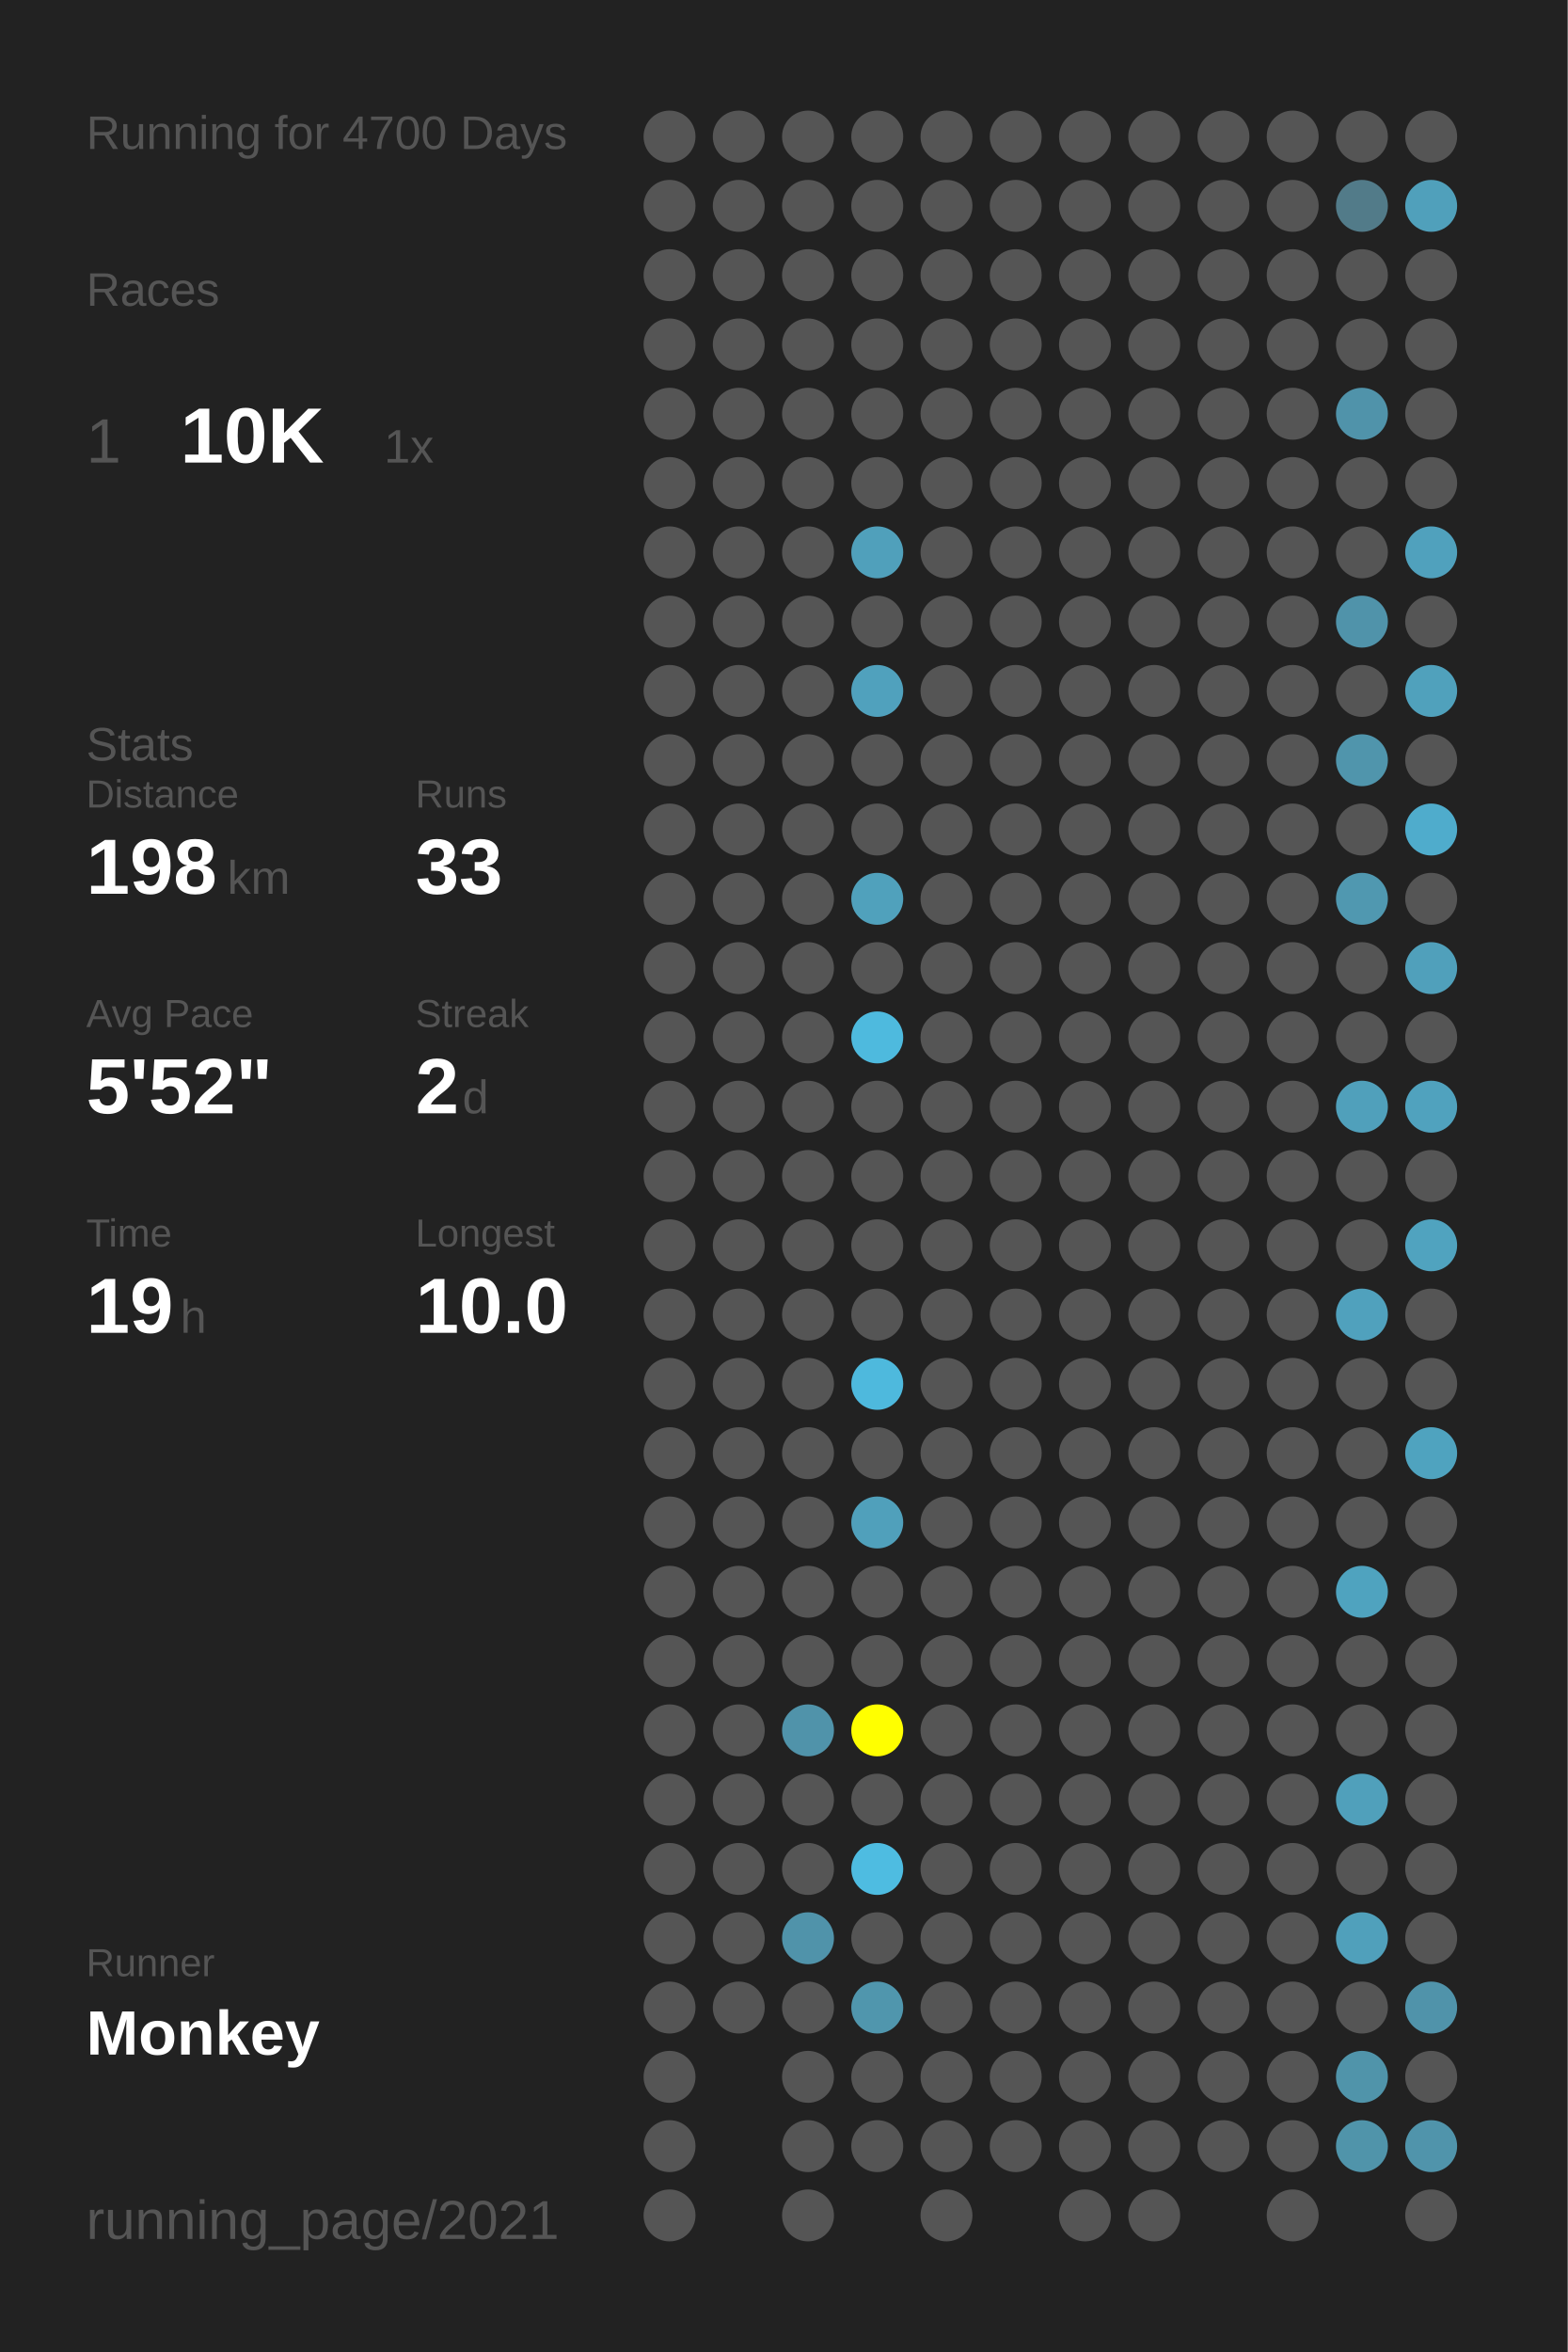
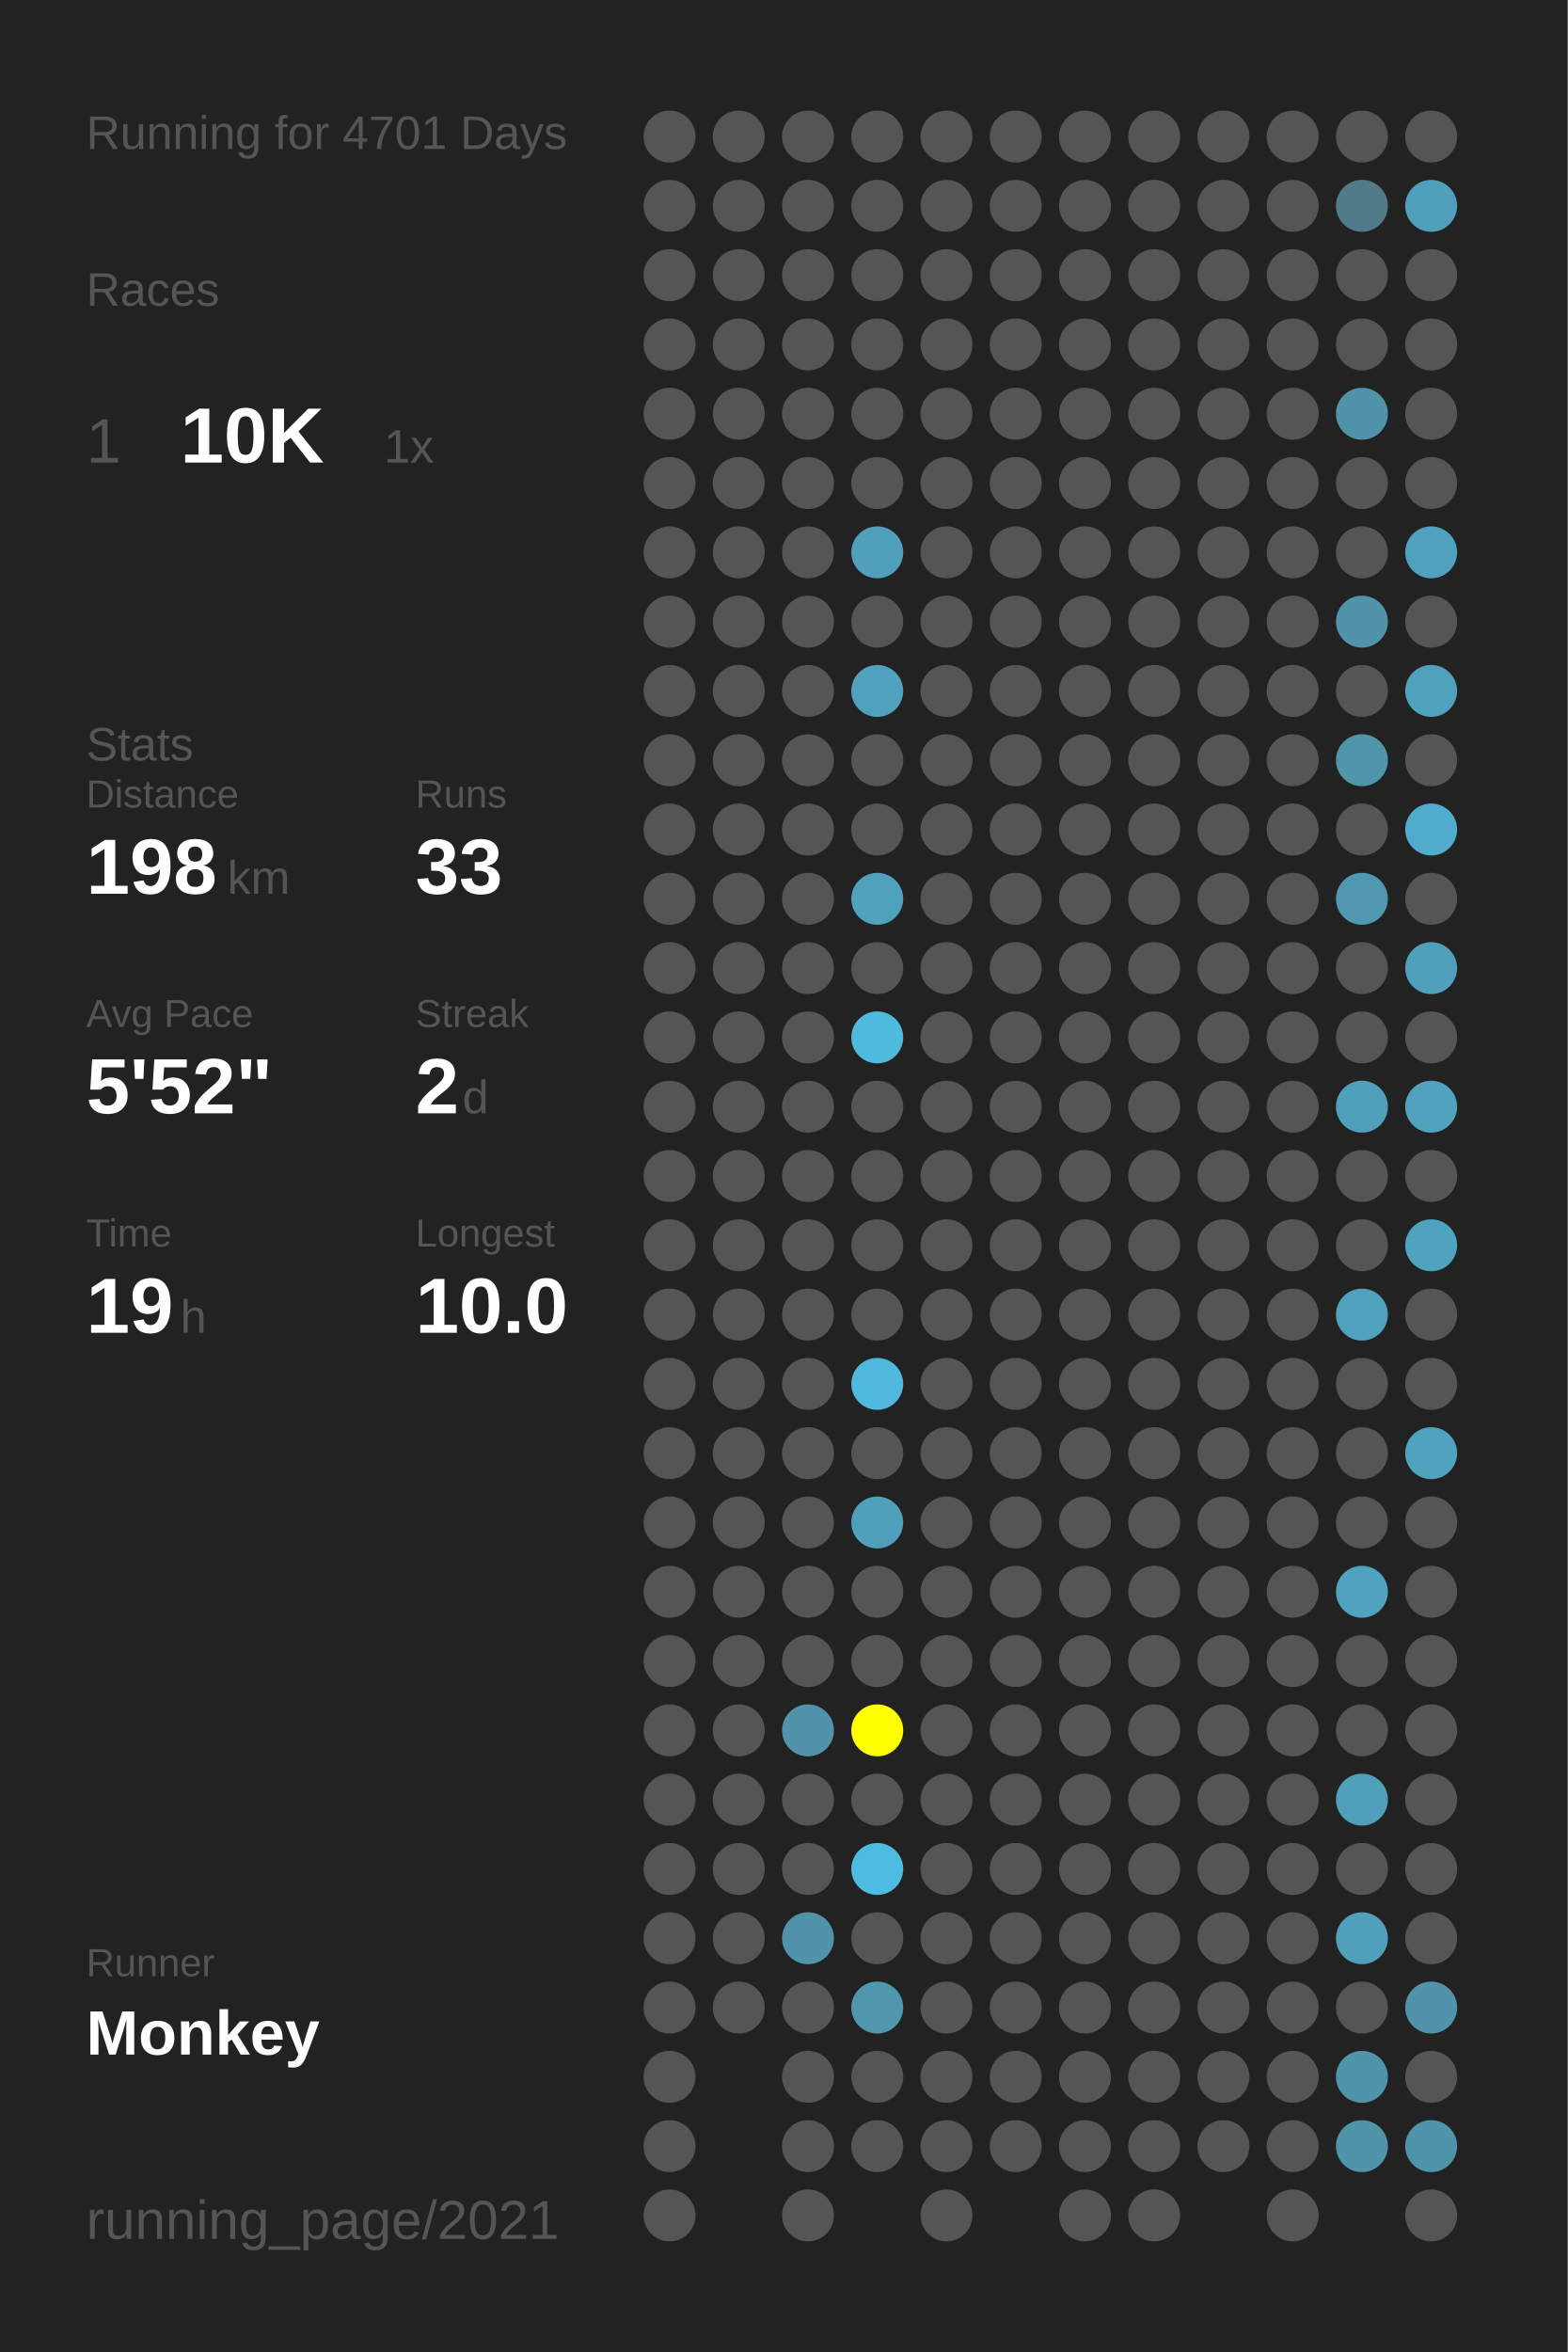
<svg xmlns="http://www.w3.org/2000/svg" baseProfile="full" height="300mm" version="1.1" viewBox="0,0,200,300" width="200mm">
  <defs />
  <rect fill="#222222" height="300" width="200" x="0" y="0" />
-   <text fill="#555555" style="font-size:6px; font-family:Arial;" x="11" y="19">Running for 4700 Days</text>
+   <text fill="#555555" style="font-size:6px; font-family:Arial;" x="11" y="19">Running for 4701 Days</text>
  <text fill="#555555" style="font-size:6px; font-family:Arial;" x="11" y="39">Races</text>
  <text fill="#555555" style="font-size:8px; font-family:Arial;" x="11" y="59">1</text>
  <text fill="#FFFFFF" style="font-size:10px; font-family:Arial; font-weight:bold;" x="23" y="59">10K</text>
  <text fill="#555555" style="font-size:6px; font-family:Arial;" x="49" y="59">1x</text>
  <text fill="#555555" style="font-size:6px; font-family:Arial;" x="11" y="97">Stats</text>
  <text fill="#555555" style="font-size:5px; font-family:Arial;" x="11" y="103">Distance</text>
  <text fill="#FFFFFF" style="font-size:10px; font-family:Arial; font-weight:bold;" x="11" y="114">198</text>
  <text fill="#555555" style="font-size:6px; font-family:Arial;" x="29" y="114">km</text>
  <text fill="#555555" style="font-size:5px; font-family:Arial;" x="53" y="103">Runs</text>
  <text fill="#FFFFFF" style="font-size:10px; font-family:Arial; font-weight:bold;" x="53" y="114">33</text>
  <text fill="#555555" style="font-size:5px; font-family:Arial;" x="11" y="131">Avg Pace</text>
  <text fill="#FFFFFF" style="font-size:10px; font-family:Arial; font-weight:bold;" x="11" y="142">5'52"</text>
  <text fill="#555555" style="font-size:5px; font-family:Arial;" x="53" y="131">Streak</text>
  <text fill="#FFFFFF" style="font-size:10px; font-family:Arial; font-weight:bold;" x="53" y="142">2</text>
  <text fill="#555555" style="font-size:6px; font-family:Arial;" x="59" y="142">d</text>
  <text fill="#555555" style="font-size:5px; font-family:Arial;" x="11" y="159">Time</text>
  <text fill="#FFFFFF" style="font-size:10px; font-family:Arial; font-weight:bold;" x="11" y="170">19</text>
  <text fill="#555555" style="font-size:6px; font-family:Arial;" x="23" y="170">h</text>
  <text fill="#555555" style="font-size:5px; font-family:Arial;" x="53" y="159">Longest</text>
  <text fill="#FFFFFF" style="font-size:10px; font-family:Arial; font-weight:bold;" x="53" y="170">10.0</text>
  <text fill="#555555" style="font-size:5px; font-family:Arial;" x="11" y="252.065">Runner</text>
  <text fill="#FFFFFF" style="font-size:8px; font-family:Arial; font-weight:bold;" x="11" y="262.065">Monkey</text>
  <text fill="#555555" style="font-size:7px; font-family:Arial;" x="11" y="285.581">running_page/2021</text>
  <circle cx="85.417" cy="17.419" fill="#555555" r="3.312" />
  <circle cx="85.417" cy="26.258" fill="#555555" r="3.312" />
  <circle cx="85.417" cy="35.097" fill="#555555" r="3.312" />
  <circle cx="85.417" cy="43.935" fill="#555555" r="3.312" />
  <circle cx="85.417" cy="52.774" fill="#555555" r="3.312" />
  <circle cx="85.417" cy="61.613" fill="#555555" r="3.312" />
  <circle cx="85.417" cy="70.452" fill="#555555" r="3.312" />
  <circle cx="85.417" cy="79.29" fill="#555555" r="3.312" />
  <circle cx="85.417" cy="88.129" fill="#555555" r="3.312" />
  <circle cx="85.417" cy="96.968" fill="#555555" r="3.312" />
  <circle cx="85.417" cy="105.806" fill="#555555" r="3.312" />
  <circle cx="85.417" cy="114.645" fill="#555555" r="3.312" />
  <circle cx="85.417" cy="123.484" fill="#555555" r="3.312" />
  <circle cx="85.417" cy="132.323" fill="#555555" r="3.312" />
  <circle cx="85.417" cy="141.161" fill="#555555" r="3.312" />
  <circle cx="85.417" cy="150" fill="#555555" r="3.312" />
  <circle cx="85.417" cy="158.839" fill="#555555" r="3.312" />
  <circle cx="85.417" cy="167.677" fill="#555555" r="3.312" />
  <circle cx="85.417" cy="176.516" fill="#555555" r="3.312" />
  <circle cx="85.417" cy="185.355" fill="#555555" r="3.312" />
  <circle cx="85.417" cy="194.194" fill="#555555" r="3.312" />
  <circle cx="85.417" cy="203.032" fill="#555555" r="3.312" />
  <circle cx="85.417" cy="211.871" fill="#555555" r="3.312" />
  <circle cx="85.417" cy="220.71" fill="#555555" r="3.312" />
  <circle cx="85.417" cy="229.548" fill="#555555" r="3.312" />
  <circle cx="85.417" cy="238.387" fill="#555555" r="3.312" />
  <circle cx="85.417" cy="247.226" fill="#555555" r="3.312" />
  <circle cx="85.417" cy="256.065" fill="#555555" r="3.312" />
  <circle cx="85.417" cy="264.903" fill="#555555" r="3.312" />
  <circle cx="85.417" cy="273.742" fill="#555555" r="3.312" />
  <circle cx="85.417" cy="282.581" fill="#555555" r="3.312" />
  <circle cx="94.25" cy="17.419" fill="#555555" r="3.312" />
  <circle cx="94.25" cy="26.258" fill="#555555" r="3.312" />
  <circle cx="94.25" cy="35.097" fill="#555555" r="3.312" />
  <circle cx="94.25" cy="43.935" fill="#555555" r="3.312" />
  <circle cx="94.25" cy="52.774" fill="#555555" r="3.312" />
  <circle cx="94.25" cy="61.613" fill="#555555" r="3.312" />
  <circle cx="94.25" cy="70.452" fill="#555555" r="3.312" />
  <circle cx="94.25" cy="79.29" fill="#555555" r="3.312" />
  <circle cx="94.25" cy="88.129" fill="#555555" r="3.312" />
  <circle cx="94.25" cy="96.968" fill="#555555" r="3.312" />
  <circle cx="94.25" cy="105.806" fill="#555555" r="3.312" />
  <circle cx="94.25" cy="114.645" fill="#555555" r="3.312" />
  <circle cx="94.25" cy="123.484" fill="#555555" r="3.312" />
  <circle cx="94.25" cy="132.323" fill="#555555" r="3.312" />
  <circle cx="94.25" cy="141.161" fill="#555555" r="3.312" />
  <circle cx="94.25" cy="150" fill="#555555" r="3.312" />
  <circle cx="94.25" cy="158.839" fill="#555555" r="3.312" />
  <circle cx="94.25" cy="167.677" fill="#555555" r="3.312" />
  <circle cx="94.25" cy="176.516" fill="#555555" r="3.312" />
  <circle cx="94.25" cy="185.355" fill="#555555" r="3.312" />
  <circle cx="94.25" cy="194.194" fill="#555555" r="3.312" />
  <circle cx="94.25" cy="203.032" fill="#555555" r="3.312" />
  <circle cx="94.25" cy="211.871" fill="#555555" r="3.312" />
  <circle cx="94.25" cy="220.71" fill="#555555" r="3.312" />
  <circle cx="94.25" cy="229.548" fill="#555555" r="3.312" />
  <circle cx="94.25" cy="238.387" fill="#555555" r="3.312" />
  <circle cx="94.25" cy="247.226" fill="#555555" r="3.312" />
  <circle cx="94.25" cy="256.065" fill="#555555" r="3.312" />
  <circle cx="103.083" cy="17.419" fill="#555555" r="3.312" />
  <circle cx="103.083" cy="26.258" fill="#555555" r="3.312" />
  <circle cx="103.083" cy="35.097" fill="#555555" r="3.312" />
  <circle cx="103.083" cy="43.935" fill="#555555" r="3.312" />
  <circle cx="103.083" cy="52.774" fill="#555555" r="3.312" />
  <circle cx="103.083" cy="61.613" fill="#555555" r="3.312" />
  <circle cx="103.083" cy="70.452" fill="#555555" r="3.312" />
  <circle cx="103.083" cy="79.29" fill="#555555" r="3.312" />
  <circle cx="103.083" cy="88.129" fill="#555555" r="3.312" />
  <circle cx="103.083" cy="96.968" fill="#555555" r="3.312" />
  <circle cx="103.083" cy="105.806" fill="#555555" r="3.312" />
  <circle cx="103.083" cy="114.645" fill="#555555" r="3.312" />
  <circle cx="103.083" cy="123.484" fill="#555555" r="3.312" />
  <circle cx="103.083" cy="132.323" fill="#555555" r="3.312" />
  <circle cx="103.083" cy="141.161" fill="#555555" r="3.312" />
  <circle cx="103.083" cy="150" fill="#555555" r="3.312" />
  <circle cx="103.083" cy="158.839" fill="#555555" r="3.312" />
  <circle cx="103.083" cy="167.677" fill="#555555" r="3.312" />
  <circle cx="103.083" cy="176.516" fill="#555555" r="3.312" />
  <circle cx="103.083" cy="185.355" fill="#555555" r="3.312" />
  <circle cx="103.083" cy="194.194" fill="#555555" r="3.312" />
  <circle cx="103.083" cy="203.032" fill="#555555" r="3.312" />
  <circle cx="103.083" cy="211.871" fill="#555555" r="3.312" />
  <circle cx="103.083" cy="220.71" fill="#5093aa" r="3.312" />
  <circle cx="103.083" cy="229.548" fill="#555555" r="3.312" />
  <circle cx="103.083" cy="238.387" fill="#555555" r="3.312" />
  <circle cx="103.083" cy="247.226" fill="#5093aa" r="3.312" />
  <circle cx="103.083" cy="256.065" fill="#555555" r="3.312" />
  <circle cx="103.083" cy="264.903" fill="#555555" r="3.312" />
  <circle cx="103.083" cy="273.742" fill="#555555" r="3.312" />
  <circle cx="103.083" cy="282.581" fill="#555555" r="3.312" />
  <circle cx="111.917" cy="17.419" fill="#555555" r="3.312" />
  <circle cx="111.917" cy="26.258" fill="#555555" r="3.312" />
  <circle cx="111.917" cy="35.097" fill="#555555" r="3.312" />
  <circle cx="111.917" cy="43.935" fill="#555555" r="3.312" />
  <circle cx="111.917" cy="52.774" fill="#555555" r="3.312" />
  <circle cx="111.917" cy="61.613" fill="#555555" r="3.312" />
  <circle cx="111.917" cy="70.452" fill="#50a0bb" r="3.312" />
  <circle cx="111.917" cy="79.29" fill="#555555" r="3.312" />
  <circle cx="111.917" cy="88.129" fill="#50a1bd" r="3.312" />
  <circle cx="111.917" cy="96.968" fill="#555555" r="3.312" />
  <circle cx="111.917" cy="105.806" fill="#555555" r="3.312" />
  <circle cx="111.917" cy="114.645" fill="#50a1bc" r="3.312" />
  <circle cx="111.917" cy="123.484" fill="#555555" r="3.312" />
  <circle cx="111.917" cy="132.323" fill="#4ebade" r="3.312" />
  <circle cx="111.917" cy="141.161" fill="#555555" r="3.312" />
  <circle cx="111.917" cy="150" fill="#555555" r="3.312" />
  <circle cx="111.917" cy="158.839" fill="#555555" r="3.312" />
  <circle cx="111.917" cy="167.677" fill="#555555" r="3.312" />
  <circle cx="111.917" cy="176.516" fill="#4eb9dd" r="3.312" />
  <circle cx="111.917" cy="185.355" fill="#555555" r="3.312" />
  <circle cx="111.917" cy="194.194" fill="#50a0bb" r="3.312" />
  <circle cx="111.917" cy="203.032" fill="#555555" r="3.312" />
  <circle cx="111.917" cy="211.871" fill="#555555" r="3.312" />
  <circle cx="111.917" cy="220.71" fill="#FFFF00" r="3.312" />
  <circle cx="111.917" cy="229.548" fill="#555555" r="3.312" />
  <circle cx="111.917" cy="238.387" fill="#4ebce1" r="3.312" />
  <circle cx="111.917" cy="247.226" fill="#555555" r="3.312" />
  <circle cx="111.917" cy="256.065" fill="#5096ad" r="3.312" />
  <circle cx="111.917" cy="264.903" fill="#555555" r="3.312" />
  <circle cx="111.917" cy="273.742" fill="#555555" r="3.312" />
  <circle cx="120.75" cy="17.419" fill="#555555" r="3.312" />
  <circle cx="120.75" cy="26.258" fill="#555555" r="3.312" />
  <circle cx="120.75" cy="35.097" fill="#555555" r="3.312" />
  <circle cx="120.75" cy="43.935" fill="#555555" r="3.312" />
  <circle cx="120.75" cy="52.774" fill="#555555" r="3.312" />
  <circle cx="120.75" cy="61.613" fill="#555555" r="3.312" />
  <circle cx="120.75" cy="70.452" fill="#555555" r="3.312" />
  <circle cx="120.75" cy="79.29" fill="#555555" r="3.312" />
  <circle cx="120.75" cy="88.129" fill="#555555" r="3.312" />
  <circle cx="120.75" cy="96.968" fill="#555555" r="3.312" />
  <circle cx="120.75" cy="105.806" fill="#555555" r="3.312" />
  <circle cx="120.75" cy="114.645" fill="#555555" r="3.312" />
  <circle cx="120.75" cy="123.484" fill="#555555" r="3.312" />
  <circle cx="120.75" cy="132.323" fill="#555555" r="3.312" />
  <circle cx="120.75" cy="141.161" fill="#555555" r="3.312" />
  <circle cx="120.75" cy="150" fill="#555555" r="3.312" />
  <circle cx="120.75" cy="158.839" fill="#555555" r="3.312" />
  <circle cx="120.75" cy="167.677" fill="#555555" r="3.312" />
  <circle cx="120.75" cy="176.516" fill="#555555" r="3.312" />
  <circle cx="120.75" cy="185.355" fill="#555555" r="3.312" />
  <circle cx="120.75" cy="194.194" fill="#555555" r="3.312" />
  <circle cx="120.75" cy="203.032" fill="#555555" r="3.312" />
  <circle cx="120.75" cy="211.871" fill="#555555" r="3.312" />
  <circle cx="120.75" cy="220.71" fill="#555555" r="3.312" />
  <circle cx="120.75" cy="229.548" fill="#555555" r="3.312" />
  <circle cx="120.75" cy="238.387" fill="#555555" r="3.312" />
  <circle cx="120.75" cy="247.226" fill="#555555" r="3.312" />
  <circle cx="120.75" cy="256.065" fill="#555555" r="3.312" />
  <circle cx="120.75" cy="264.903" fill="#555555" r="3.312" />
  <circle cx="120.75" cy="273.742" fill="#555555" r="3.312" />
  <circle cx="120.75" cy="282.581" fill="#555555" r="3.312" />
  <circle cx="129.583" cy="17.419" fill="#555555" r="3.312" />
  <circle cx="129.583" cy="26.258" fill="#555555" r="3.312" />
  <circle cx="129.583" cy="35.097" fill="#555555" r="3.312" />
  <circle cx="129.583" cy="43.935" fill="#555555" r="3.312" />
  <circle cx="129.583" cy="52.774" fill="#555555" r="3.312" />
  <circle cx="129.583" cy="61.613" fill="#555555" r="3.312" />
  <circle cx="129.583" cy="70.452" fill="#555555" r="3.312" />
  <circle cx="129.583" cy="79.29" fill="#555555" r="3.312" />
  <circle cx="129.583" cy="88.129" fill="#555555" r="3.312" />
  <circle cx="129.583" cy="96.968" fill="#555555" r="3.312" />
  <circle cx="129.583" cy="105.806" fill="#555555" r="3.312" />
  <circle cx="129.583" cy="114.645" fill="#555555" r="3.312" />
  <circle cx="129.583" cy="123.484" fill="#555555" r="3.312" />
  <circle cx="129.583" cy="132.323" fill="#555555" r="3.312" />
  <circle cx="129.583" cy="141.161" fill="#555555" r="3.312" />
  <circle cx="129.583" cy="150" fill="#555555" r="3.312" />
  <circle cx="129.583" cy="158.839" fill="#555555" r="3.312" />
  <circle cx="129.583" cy="167.677" fill="#555555" r="3.312" />
  <circle cx="129.583" cy="176.516" fill="#555555" r="3.312" />
  <circle cx="129.583" cy="185.355" fill="#555555" r="3.312" />
  <circle cx="129.583" cy="194.194" fill="#555555" r="3.312" />
  <circle cx="129.583" cy="203.032" fill="#555555" r="3.312" />
  <circle cx="129.583" cy="211.871" fill="#555555" r="3.312" />
  <circle cx="129.583" cy="220.71" fill="#555555" r="3.312" />
  <circle cx="129.583" cy="229.548" fill="#555555" r="3.312" />
  <circle cx="129.583" cy="238.387" fill="#555555" r="3.312" />
  <circle cx="129.583" cy="247.226" fill="#555555" r="3.312" />
  <circle cx="129.583" cy="256.065" fill="#555555" r="3.312" />
  <circle cx="129.583" cy="264.903" fill="#555555" r="3.312" />
  <circle cx="129.583" cy="273.742" fill="#555555" r="3.312" />
  <circle cx="138.417" cy="17.419" fill="#555555" r="3.312" />
  <circle cx="138.417" cy="26.258" fill="#555555" r="3.312" />
  <circle cx="138.417" cy="35.097" fill="#555555" r="3.312" />
  <circle cx="138.417" cy="43.935" fill="#555555" r="3.312" />
  <circle cx="138.417" cy="52.774" fill="#555555" r="3.312" />
  <circle cx="138.417" cy="61.613" fill="#555555" r="3.312" />
  <circle cx="138.417" cy="70.452" fill="#555555" r="3.312" />
  <circle cx="138.417" cy="79.29" fill="#555555" r="3.312" />
  <circle cx="138.417" cy="88.129" fill="#555555" r="3.312" />
  <circle cx="138.417" cy="96.968" fill="#555555" r="3.312" />
  <circle cx="138.417" cy="105.806" fill="#555555" r="3.312" />
  <circle cx="138.417" cy="114.645" fill="#555555" r="3.312" />
  <circle cx="138.417" cy="123.484" fill="#555555" r="3.312" />
  <circle cx="138.417" cy="132.323" fill="#555555" r="3.312" />
  <circle cx="138.417" cy="141.161" fill="#555555" r="3.312" />
  <circle cx="138.417" cy="150" fill="#555555" r="3.312" />
  <circle cx="138.417" cy="158.839" fill="#555555" r="3.312" />
  <circle cx="138.417" cy="167.677" fill="#555555" r="3.312" />
  <circle cx="138.417" cy="176.516" fill="#555555" r="3.312" />
  <circle cx="138.417" cy="185.355" fill="#555555" r="3.312" />
  <circle cx="138.417" cy="194.194" fill="#555555" r="3.312" />
  <circle cx="138.417" cy="203.032" fill="#555555" r="3.312" />
  <circle cx="138.417" cy="211.871" fill="#555555" r="3.312" />
  <circle cx="138.417" cy="220.71" fill="#555555" r="3.312" />
  <circle cx="138.417" cy="229.548" fill="#555555" r="3.312" />
  <circle cx="138.417" cy="238.387" fill="#555555" r="3.312" />
  <circle cx="138.417" cy="247.226" fill="#555555" r="3.312" />
  <circle cx="138.417" cy="256.065" fill="#555555" r="3.312" />
  <circle cx="138.417" cy="264.903" fill="#555555" r="3.312" />
  <circle cx="138.417" cy="273.742" fill="#555555" r="3.312" />
  <circle cx="138.417" cy="282.581" fill="#555555" r="3.312" />
  <circle cx="147.25" cy="17.419" fill="#555555" r="3.312" />
  <circle cx="147.25" cy="26.258" fill="#555555" r="3.312" />
  <circle cx="147.25" cy="35.097" fill="#555555" r="3.312" />
  <circle cx="147.25" cy="43.935" fill="#555555" r="3.312" />
  <circle cx="147.25" cy="52.774" fill="#555555" r="3.312" />
  <circle cx="147.25" cy="61.613" fill="#555555" r="3.312" />
  <circle cx="147.25" cy="70.452" fill="#555555" r="3.312" />
  <circle cx="147.25" cy="79.29" fill="#555555" r="3.312" />
  <circle cx="147.25" cy="88.129" fill="#555555" r="3.312" />
  <circle cx="147.25" cy="96.968" fill="#555555" r="3.312" />
  <circle cx="147.25" cy="105.806" fill="#555555" r="3.312" />
  <circle cx="147.25" cy="114.645" fill="#555555" r="3.312" />
  <circle cx="147.25" cy="123.484" fill="#555555" r="3.312" />
  <circle cx="147.25" cy="132.323" fill="#555555" r="3.312" />
  <circle cx="147.25" cy="141.161" fill="#555555" r="3.312" />
  <circle cx="147.25" cy="150" fill="#555555" r="3.312" />
  <circle cx="147.25" cy="158.839" fill="#555555" r="3.312" />
  <circle cx="147.25" cy="167.677" fill="#555555" r="3.312" />
  <circle cx="147.25" cy="176.516" fill="#555555" r="3.312" />
  <circle cx="147.25" cy="185.355" fill="#555555" r="3.312" />
  <circle cx="147.25" cy="194.194" fill="#555555" r="3.312" />
  <circle cx="147.25" cy="203.032" fill="#555555" r="3.312" />
  <circle cx="147.25" cy="211.871" fill="#555555" r="3.312" />
  <circle cx="147.25" cy="220.71" fill="#555555" r="3.312" />
  <circle cx="147.25" cy="229.548" fill="#555555" r="3.312" />
  <circle cx="147.25" cy="238.387" fill="#555555" r="3.312" />
  <circle cx="147.25" cy="247.226" fill="#555555" r="3.312" />
  <circle cx="147.25" cy="256.065" fill="#555555" r="3.312" />
  <circle cx="147.25" cy="264.903" fill="#555555" r="3.312" />
  <circle cx="147.25" cy="273.742" fill="#555555" r="3.312" />
  <circle cx="147.25" cy="282.581" fill="#555555" r="3.312" />
  <circle cx="156.083" cy="17.419" fill="#555555" r="3.312" />
  <circle cx="156.083" cy="26.258" fill="#555555" r="3.312" />
  <circle cx="156.083" cy="35.097" fill="#555555" r="3.312" />
  <circle cx="156.083" cy="43.935" fill="#555555" r="3.312" />
  <circle cx="156.083" cy="52.774" fill="#555555" r="3.312" />
  <circle cx="156.083" cy="61.613" fill="#555555" r="3.312" />
  <circle cx="156.083" cy="70.452" fill="#555555" r="3.312" />
  <circle cx="156.083" cy="79.29" fill="#555555" r="3.312" />
  <circle cx="156.083" cy="88.129" fill="#555555" r="3.312" />
  <circle cx="156.083" cy="96.968" fill="#555555" r="3.312" />
  <circle cx="156.083" cy="105.806" fill="#555555" r="3.312" />
  <circle cx="156.083" cy="114.645" fill="#555555" r="3.312" />
  <circle cx="156.083" cy="123.484" fill="#555555" r="3.312" />
  <circle cx="156.083" cy="132.323" fill="#555555" r="3.312" />
  <circle cx="156.083" cy="141.161" fill="#555555" r="3.312" />
  <circle cx="156.083" cy="150" fill="#555555" r="3.312" />
  <circle cx="156.083" cy="158.839" fill="#555555" r="3.312" />
  <circle cx="156.083" cy="167.677" fill="#555555" r="3.312" />
  <circle cx="156.083" cy="176.516" fill="#555555" r="3.312" />
  <circle cx="156.083" cy="185.355" fill="#555555" r="3.312" />
  <circle cx="156.083" cy="194.194" fill="#555555" r="3.312" />
  <circle cx="156.083" cy="203.032" fill="#555555" r="3.312" />
  <circle cx="156.083" cy="211.871" fill="#555555" r="3.312" />
  <circle cx="156.083" cy="220.71" fill="#555555" r="3.312" />
  <circle cx="156.083" cy="229.548" fill="#555555" r="3.312" />
  <circle cx="156.083" cy="238.387" fill="#555555" r="3.312" />
  <circle cx="156.083" cy="247.226" fill="#555555" r="3.312" />
  <circle cx="156.083" cy="256.065" fill="#555555" r="3.312" />
  <circle cx="156.083" cy="264.903" fill="#555555" r="3.312" />
  <circle cx="156.083" cy="273.742" fill="#555555" r="3.312" />
  <circle cx="164.917" cy="17.419" fill="#555555" r="3.312" />
  <circle cx="164.917" cy="26.258" fill="#555555" r="3.312" />
  <circle cx="164.917" cy="35.097" fill="#555555" r="3.312" />
  <circle cx="164.917" cy="43.935" fill="#555555" r="3.312" />
  <circle cx="164.917" cy="52.774" fill="#555555" r="3.312" />
  <circle cx="164.917" cy="61.613" fill="#555555" r="3.312" />
  <circle cx="164.917" cy="70.452" fill="#555555" r="3.312" />
  <circle cx="164.917" cy="79.29" fill="#555555" r="3.312" />
  <circle cx="164.917" cy="88.129" fill="#555555" r="3.312" />
  <circle cx="164.917" cy="96.968" fill="#555555" r="3.312" />
  <circle cx="164.917" cy="105.806" fill="#555555" r="3.312" />
  <circle cx="164.917" cy="114.645" fill="#555555" r="3.312" />
  <circle cx="164.917" cy="123.484" fill="#555555" r="3.312" />
  <circle cx="164.917" cy="132.323" fill="#555555" r="3.312" />
  <circle cx="164.917" cy="141.161" fill="#555555" r="3.312" />
  <circle cx="164.917" cy="150" fill="#555555" r="3.312" />
  <circle cx="164.917" cy="158.839" fill="#555555" r="3.312" />
  <circle cx="164.917" cy="167.677" fill="#555555" r="3.312" />
  <circle cx="164.917" cy="176.516" fill="#555555" r="3.312" />
  <circle cx="164.917" cy="185.355" fill="#555555" r="3.312" />
  <circle cx="164.917" cy="194.194" fill="#555555" r="3.312" />
  <circle cx="164.917" cy="203.032" fill="#555555" r="3.312" />
  <circle cx="164.917" cy="211.871" fill="#555555" r="3.312" />
  <circle cx="164.917" cy="220.71" fill="#555555" r="3.312" />
  <circle cx="164.917" cy="229.548" fill="#555555" r="3.312" />
  <circle cx="164.917" cy="238.387" fill="#555555" r="3.312" />
  <circle cx="164.917" cy="247.226" fill="#555555" r="3.312" />
  <circle cx="164.917" cy="256.065" fill="#555555" r="3.312" />
  <circle cx="164.917" cy="264.903" fill="#555555" r="3.312" />
  <circle cx="164.917" cy="273.742" fill="#555555" r="3.312" />
  <circle cx="164.917" cy="282.581" fill="#555555" r="3.312" />
  <circle cx="173.75" cy="17.419" fill="#555555" r="3.312" />
  <circle cx="173.75" cy="26.258" fill="#527b89" r="3.312" />
  <circle cx="173.75" cy="35.097" fill="#555555" r="3.312" />
  <circle cx="173.75" cy="43.935" fill="#555555" r="3.312" />
  <circle cx="173.75" cy="52.774" fill="#5093aa" r="3.312" />
  <circle cx="173.75" cy="61.613" fill="#555555" r="3.312" />
  <circle cx="173.75" cy="70.452" fill="#555555" r="3.312" />
  <circle cx="173.75" cy="79.29" fill="#5093aa" r="3.312" />
  <circle cx="173.75" cy="88.129" fill="#555555" r="3.312" />
  <circle cx="173.75" cy="96.968" fill="#5095ac" r="3.312" />
  <circle cx="173.75" cy="105.806" fill="#555555" r="3.312" />
  <circle cx="173.75" cy="114.645" fill="#5098b0" r="3.312" />
  <circle cx="173.75" cy="123.484" fill="#555555" r="3.312" />
  <circle cx="173.75" cy="132.323" fill="#555555" r="3.312" />
  <circle cx="173.75" cy="141.161" fill="#50a0bb" r="3.312" />
  <circle cx="173.75" cy="150" fill="#555555" r="3.312" />
  <circle cx="173.75" cy="158.839" fill="#555555" r="3.312" />
  <circle cx="173.75" cy="167.677" fill="#50a1bd" r="3.312" />
  <circle cx="173.75" cy="176.516" fill="#555555" r="3.312" />
  <circle cx="173.75" cy="185.355" fill="#555555" r="3.312" />
  <circle cx="173.75" cy="194.194" fill="#555555" r="3.312" />
  <circle cx="173.75" cy="203.032" fill="#4fa3bf" r="3.312" />
  <circle cx="173.75" cy="211.871" fill="#555555" r="3.312" />
  <circle cx="173.75" cy="220.71" fill="#555555" r="3.312" />
  <circle cx="173.75" cy="229.548" fill="#50a0bb" r="3.312" />
  <circle cx="173.75" cy="238.387" fill="#555555" r="3.312" />
  <circle cx="173.75" cy="247.226" fill="#50a0bb" r="3.312" />
  <circle cx="173.75" cy="256.065" fill="#555555" r="3.312" />
  <circle cx="173.75" cy="264.903" fill="#5094aa" r="3.312" />
  <circle cx="173.75" cy="273.742" fill="#5094aa" r="3.312" />
  <circle cx="182.583" cy="17.419" fill="#555555" r="3.312" />
  <circle cx="182.583" cy="26.258" fill="#50a0bb" r="3.312" />
  <circle cx="182.583" cy="35.097" fill="#555555" r="3.312" />
  <circle cx="182.583" cy="43.935" fill="#555555" r="3.312" />
  <circle cx="182.583" cy="52.774" fill="#555555" r="3.312" />
  <circle cx="182.583" cy="61.613" fill="#555555" r="3.312" />
  <circle cx="182.583" cy="70.452" fill="#50a1bd" r="3.312" />
  <circle cx="182.583" cy="79.29" fill="#555555" r="3.312" />
  <circle cx="182.583" cy="88.129" fill="#50a1bc" r="3.312" />
  <circle cx="182.583" cy="96.968" fill="#555555" r="3.312" />
  <circle cx="182.583" cy="105.806" fill="#4faccc" r="3.312" />
  <circle cx="182.583" cy="114.645" fill="#555555" r="3.312" />
  <circle cx="182.583" cy="123.484" fill="#50a0bb" r="3.312" />
  <circle cx="182.583" cy="132.323" fill="#555555" r="3.312" />
  <circle cx="182.583" cy="141.161" fill="#50a2be" r="3.312" />
  <circle cx="182.583" cy="150" fill="#555555" r="3.312" />
  <circle cx="182.583" cy="158.839" fill="#50a3bf" r="3.312" />
  <circle cx="182.583" cy="167.677" fill="#555555" r="3.312" />
  <circle cx="182.583" cy="176.516" fill="#555555" r="3.312" />
  <circle cx="182.583" cy="185.355" fill="#4fa3bf" r="3.312" />
  <circle cx="182.583" cy="194.194" fill="#555555" r="3.312" />
  <circle cx="182.583" cy="203.032" fill="#555555" r="3.312" />
  <circle cx="182.583" cy="211.871" fill="#555555" r="3.312" />
  <circle cx="182.583" cy="220.71" fill="#555555" r="3.312" />
  <circle cx="182.583" cy="229.548" fill="#555555" r="3.312" />
  <circle cx="182.583" cy="238.387" fill="#555555" r="3.312" />
  <circle cx="182.583" cy="247.226" fill="#555555" r="3.312" />
  <circle cx="182.583" cy="256.065" fill="#5093aa" r="3.312" />
  <circle cx="182.583" cy="264.903" fill="#555555" r="3.312" />
  <circle cx="182.583" cy="273.742" fill="#5094ab" r="3.312" />
  <circle cx="182.583" cy="282.581" fill="#555555" r="3.312" />
</svg>
